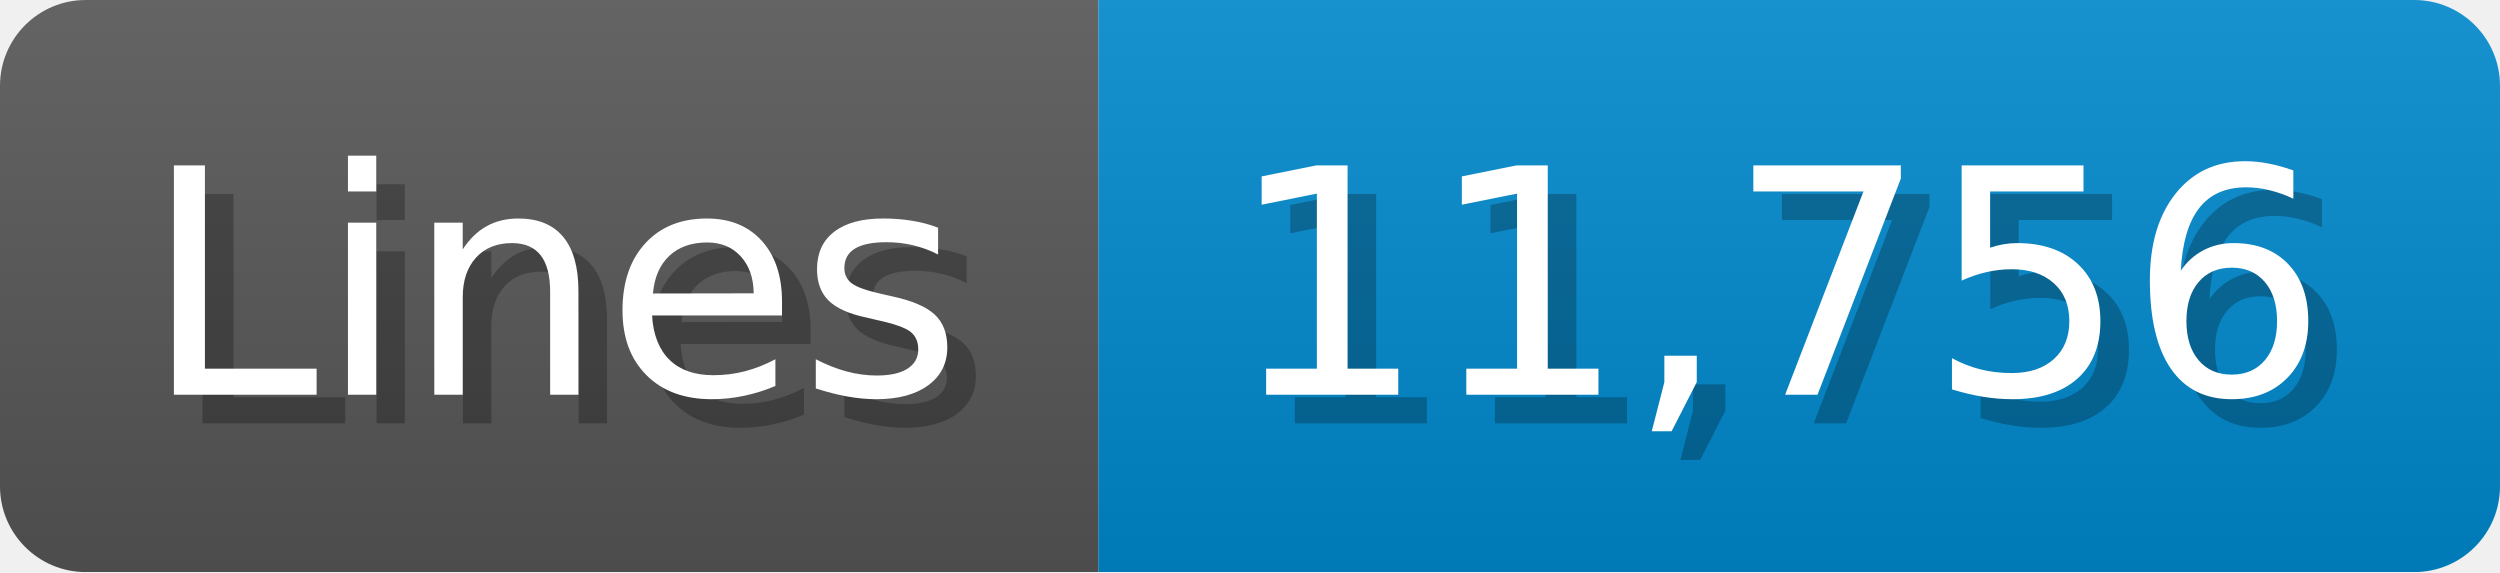
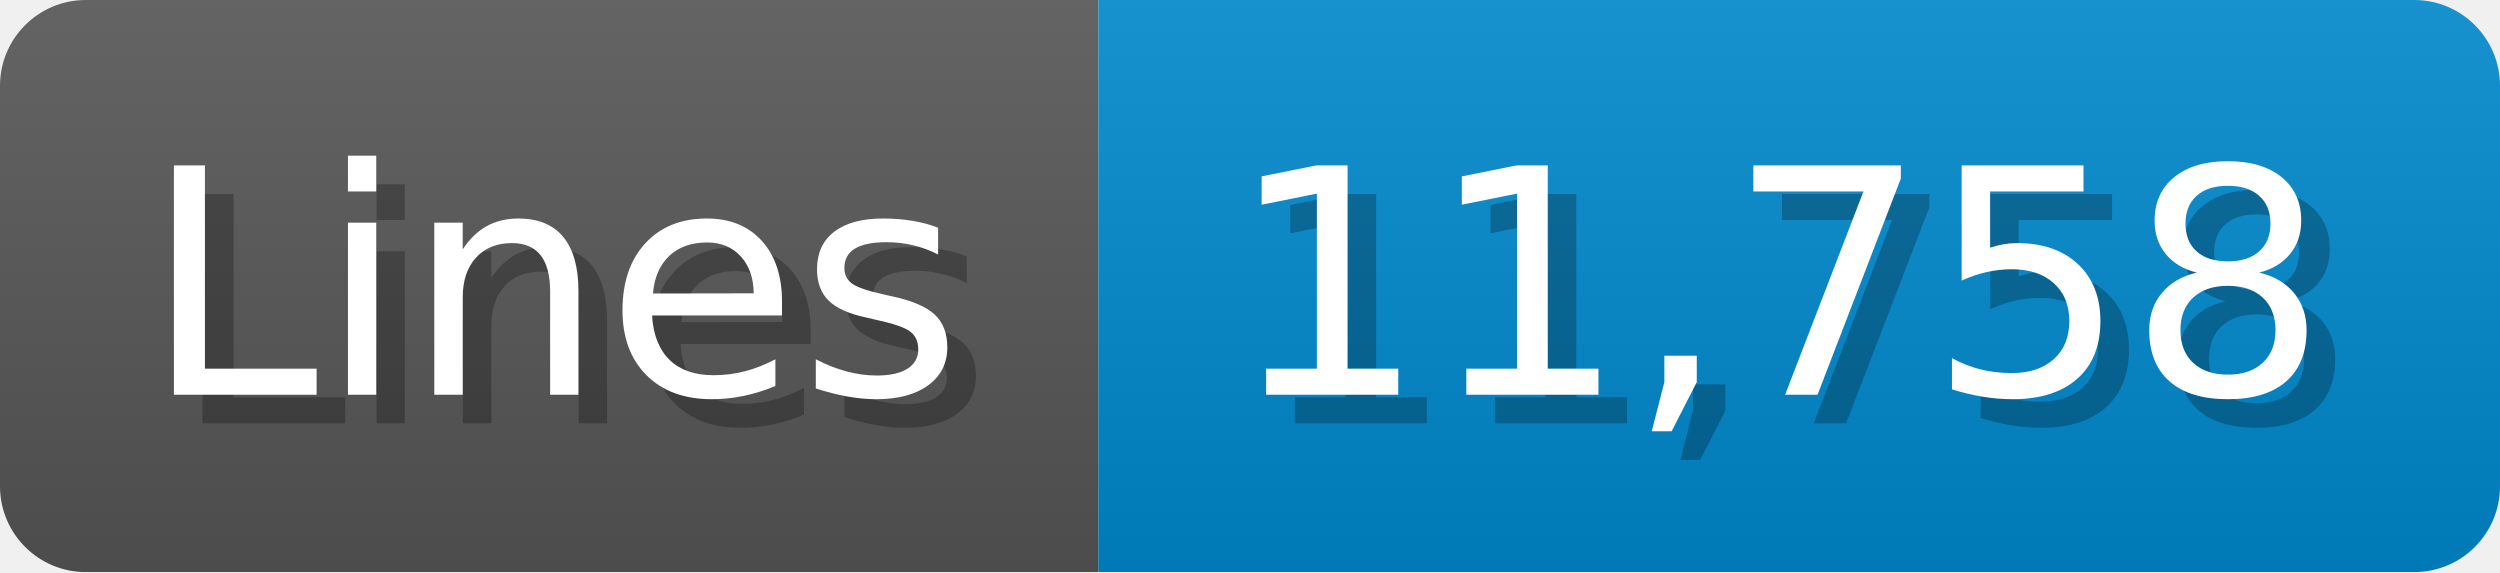
<svg xmlns="http://www.w3.org/2000/svg" width="87.4" height="20" viewBox="0 0 874 200">
  <linearGradient id="a" x2="0" y2="100%">
    <stop offset="0" stop-opacity=".1" stop-color="#EEE" />
    <stop offset="1" stop-opacity=".1" />
  </linearGradient>
  <mask id="m">
    <rect width="874" height="200" rx="30" fill="#FFF" />
  </mask>
  <g mask="url(#m)">
    <rect width="384" height="200" fill="#555" />
    <rect width="490" height="200" fill="#08C" x="384" />
    <rect width="874" height="200" fill="url(#a)" />
  </g>
  <g fill="#fff" text-anchor="start" font-family="Verdana,DejaVu Sans,sans-serif" font-size="110">
    <text x="60" y="148" textLength="284" fill="#000" opacity="0.25">Lines</text>
    <text x="50" y="138" textLength="284">Lines</text>
-     <text x="439" y="148" textLength="390" fill="#000" opacity="0.25">11,756</text>
-     <text x="429" y="138" textLength="390">11,756</text>
+     <text x="439" y="148" textLength="390" fill="#000" opacity="0.25">11,758</text>
+     <text x="429" y="138" textLength="390">11,758</text>
  </g>
</svg>
